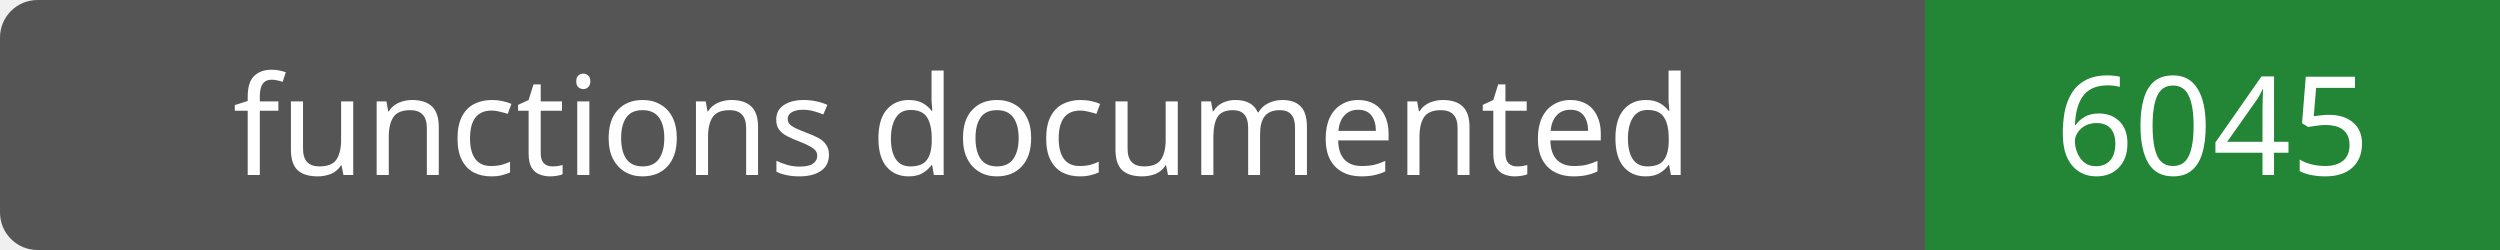
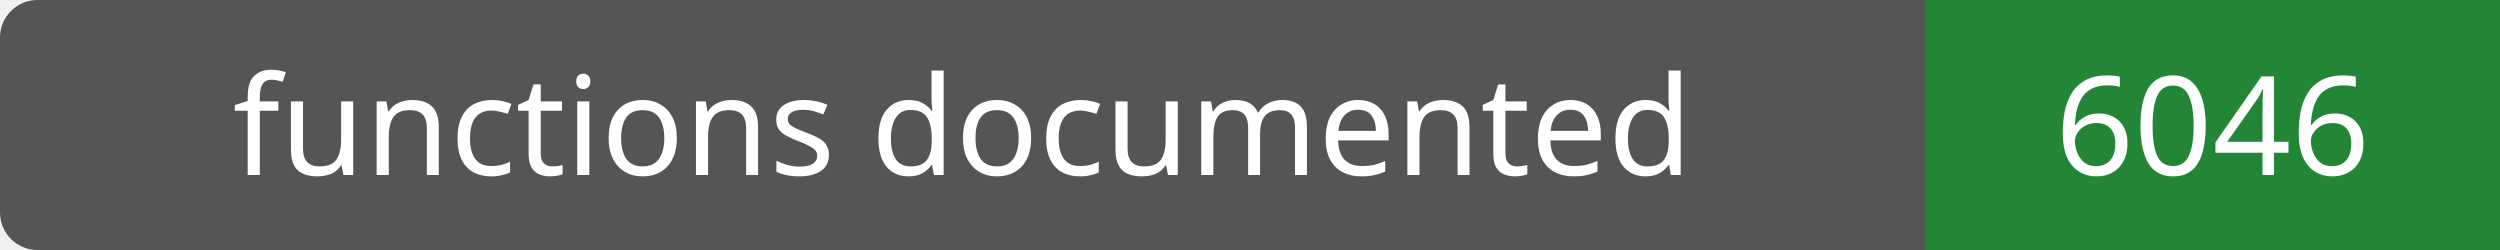
- <svg xmlns="http://www.w3.org/2000/svg" width="200" height="20" role="img" aria-label="functions documented: 6045">
+ <svg xmlns="http://www.w3.org/2000/svg" width="200" height="20" role="img" aria-label="functions documented: 6046">
  <rect width="200" height="20" rx="3" fill="#555" />
  <path fill="#238636" d="M154 0h46v20H154z" />
  <g fill="#fff" text-anchor="middle" font-family="Verdana,sans-serif" font-size="11">
    <text x="77.0" y="14">functions documented</text>
-     <text x="177.0" y="14">6045</text>
+     <text x="177.0" y="14">6046</text>
  </g>
</svg>
